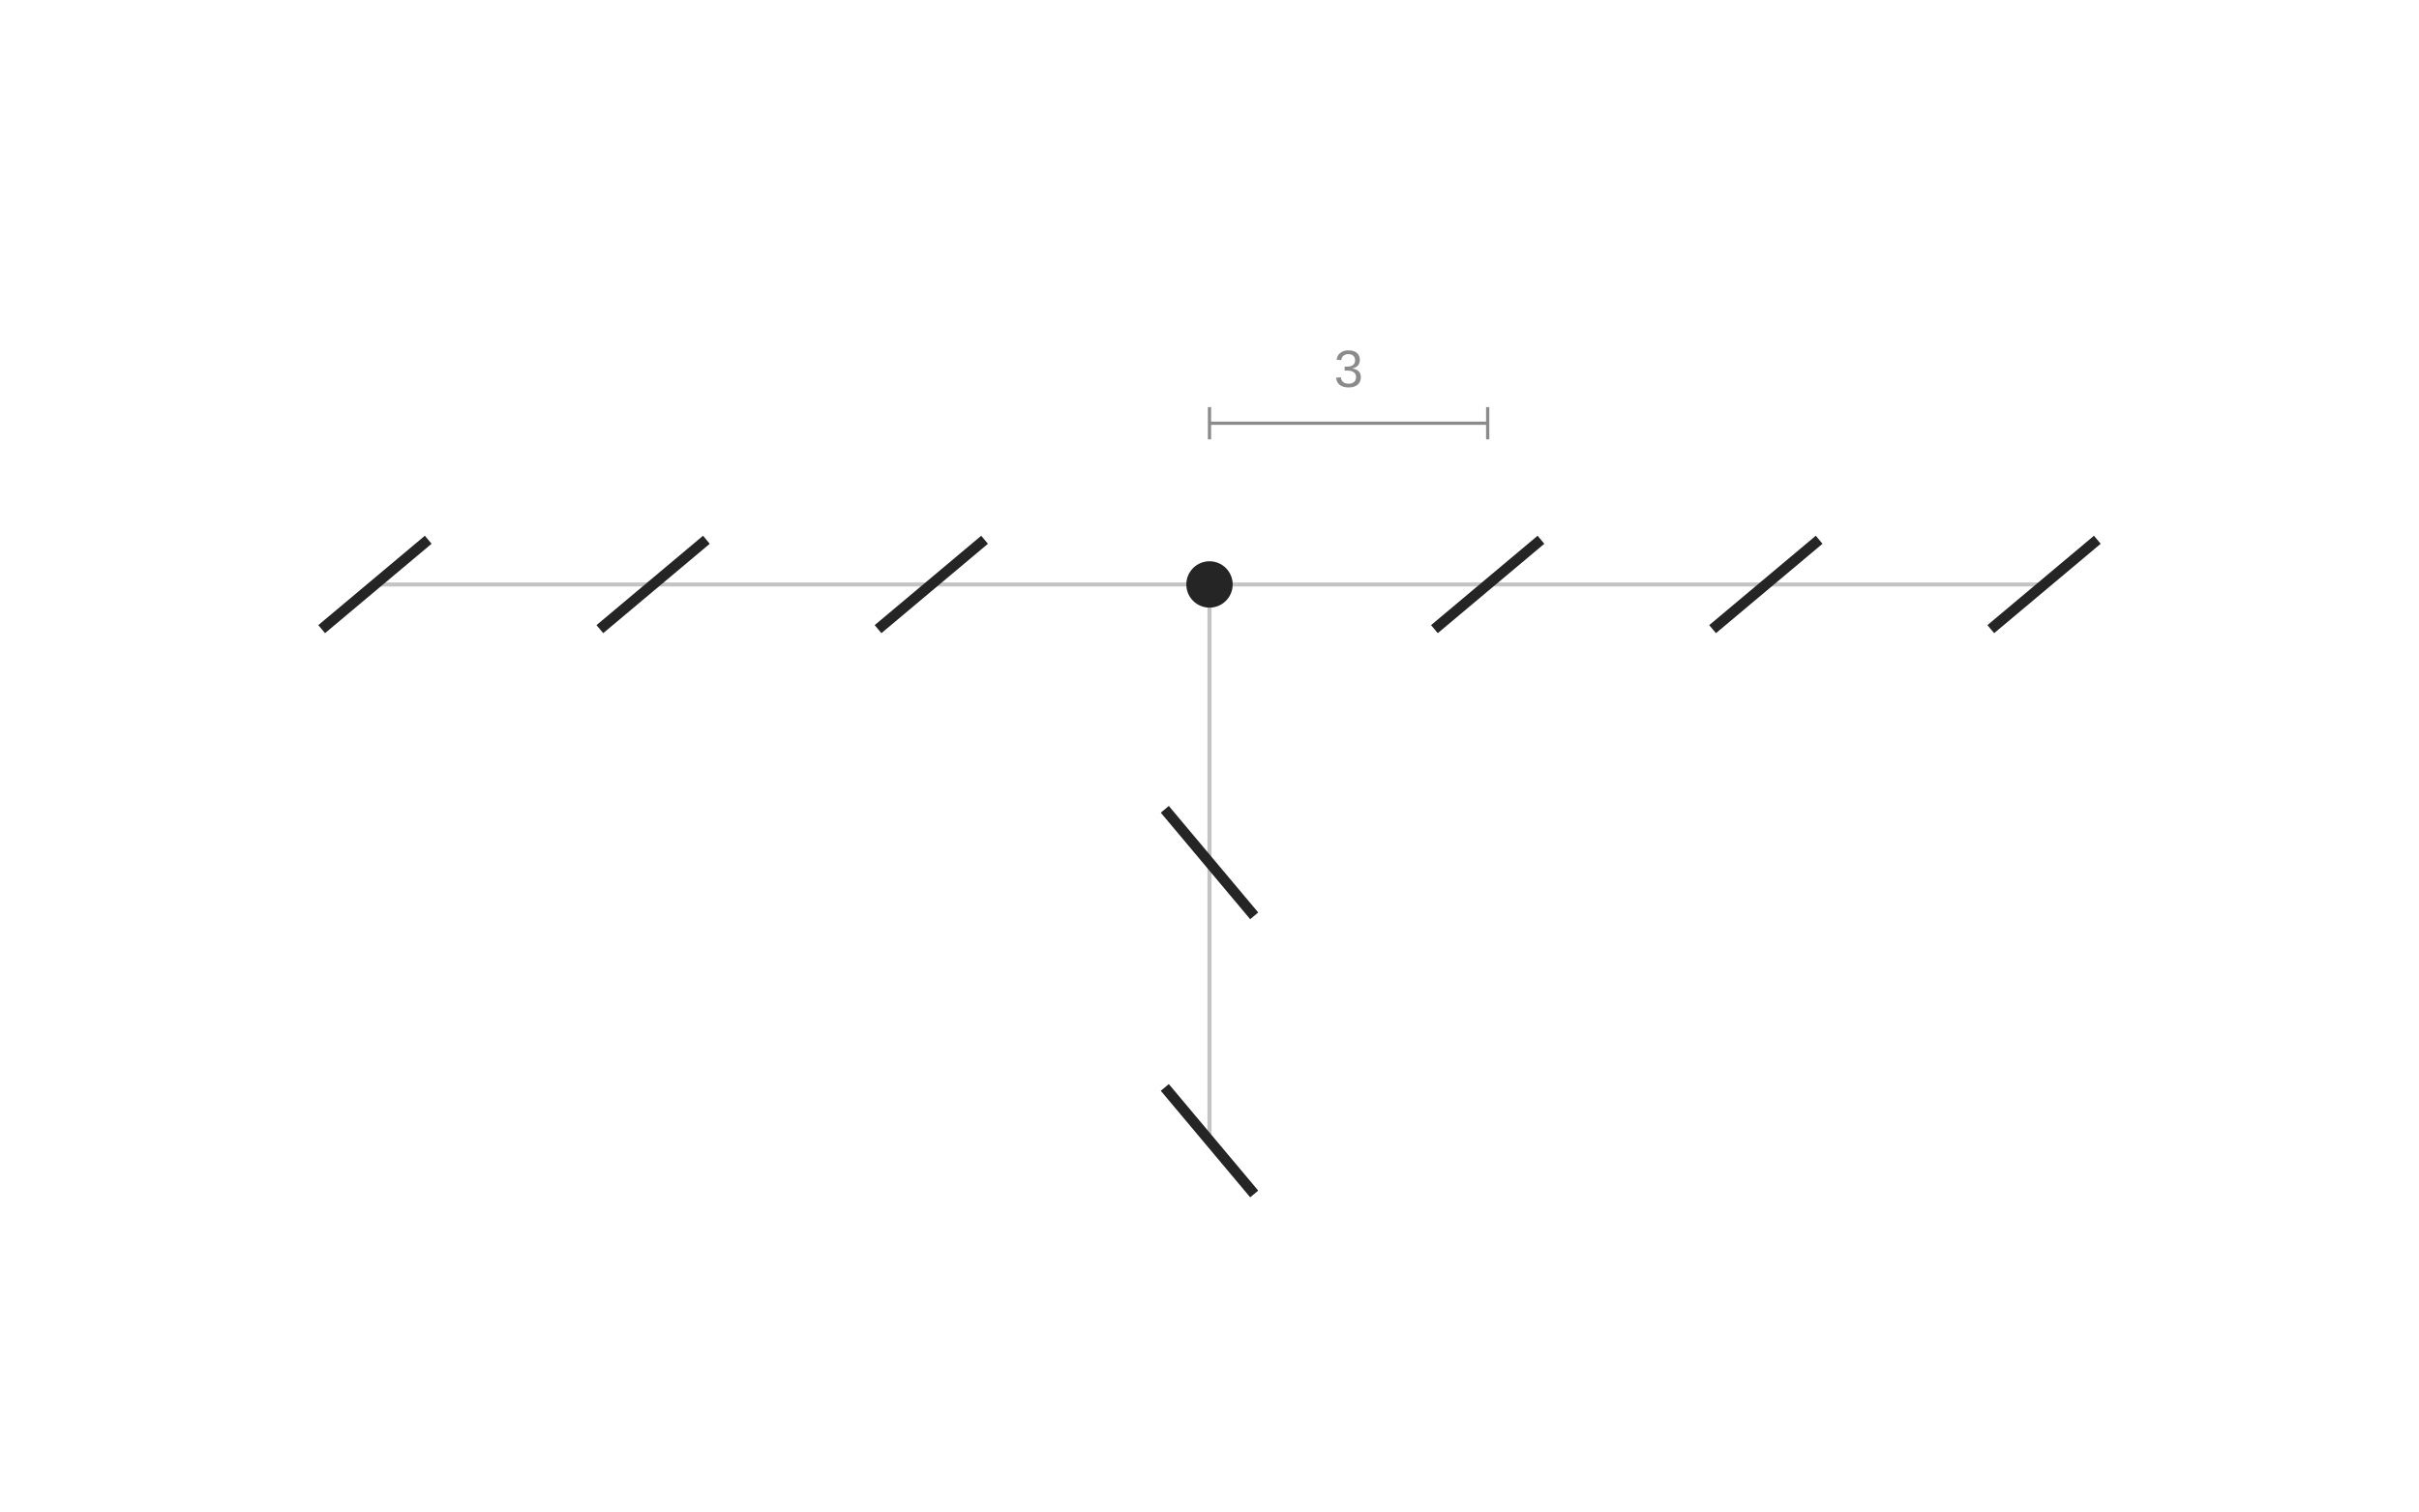
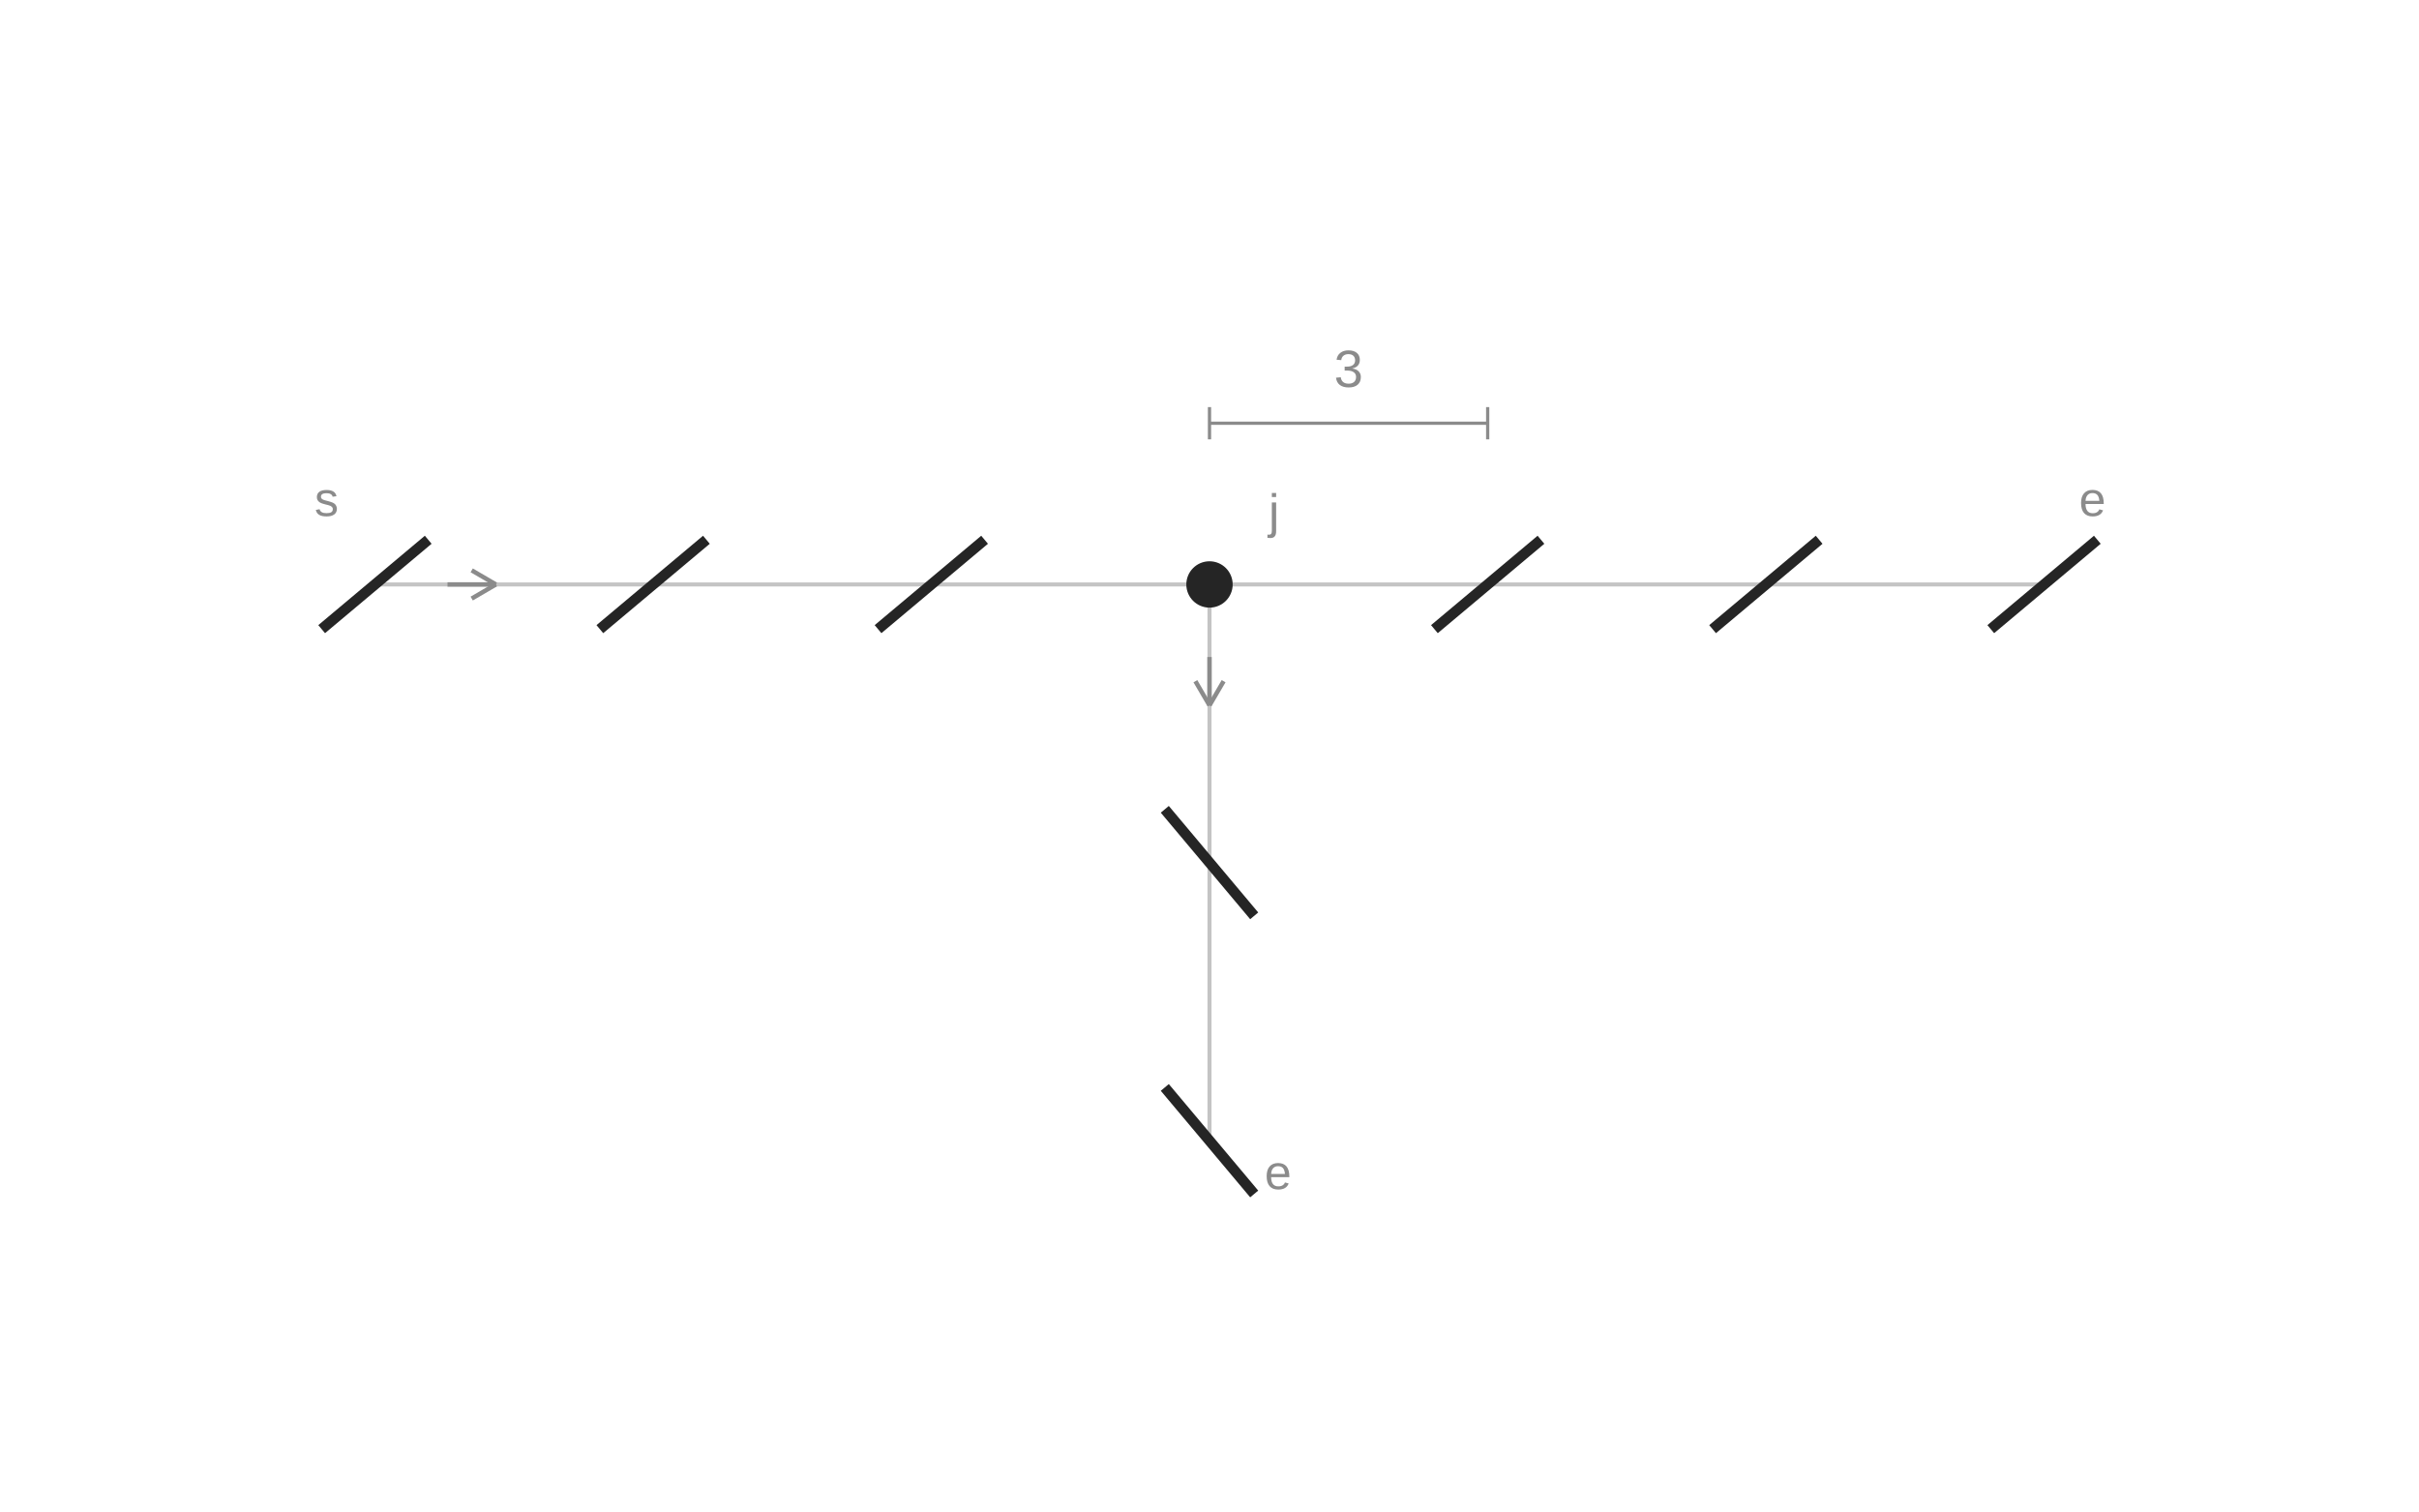
<svg xmlns="http://www.w3.org/2000/svg" width="600" height="375" viewBox="0 0 600 375" role="img" aria-labelledby="title description">
  <line class="guide" x1="300" y1="145" x2="93" y2="145" stroke="#C4C4C4" stroke-width="1" />
  <line class="guide" x1="300" y1="145" x2="507" y2="145" stroke="#C4C4C4" stroke-width="1" />
  <line class="guide" x1="300" y1="145" x2="300" y2="283" stroke="#C4C4C4" stroke-width="1" />
  <circle class="hole" cx="300" cy="145" r="5.75" fill="#252525" />
  <line class="slit" x1="217.786" y1="156.088" x2="244.214" y2="133.912" stroke="#252525" stroke-width="2.6" />
  <line class="slit" x1="355.786" y1="156.088" x2="382.214" y2="133.912" stroke="#252525" stroke-width="2.6" />
  <line class="slit" x1="288.912" y1="200.786" x2="311.088" y2="227.214" stroke="#252525" stroke-width="2.6" />
  <line class="slit" x1="148.786" y1="156.088" x2="175.214" y2="133.912" stroke="#252525" stroke-width="2.6" />
  <line class="slit" x1="424.786" y1="156.088" x2="451.214" y2="133.912" stroke="#252525" stroke-width="2.6" />
  <line class="slit" x1="288.912" y1="269.786" x2="311.088" y2="296.214" stroke="#252525" stroke-width="2.6" />
  <line class="slit" x1="79.786" y1="156.088" x2="106.214" y2="133.912" stroke="#252525" stroke-width="2.6" />
  <line class="slit" x1="493.786" y1="156.088" x2="520.214" y2="133.912" stroke="#252525" stroke-width="2.6" />
  <line class="dimension" x1="300" y1="105" x2="369" y2="105" stroke="#8B8B8B" stroke-width="0.8" />
  <line class="dimension" x1="300" y1="109" x2="300" y2="101" stroke="#8B8B8B" stroke-width="0.8" />
  <line class="dimension" x1="369" y1="109" x2="369" y2="101" stroke="#8B8B8B" stroke-width="0.8" />
  <text class="measurement" x="334.5" y="96" text-anchor="middle" font-family="Arial,sans-serif" font-size="13" fill="#8B8B8B">3</text>
+   <text class="notation-start" x="81" y="128" text-anchor="middle" font-family="Arial,sans-serif" font-size="12" fill="#8B8B8B">s</text>
+   <line class="direction" x1="111" y1="145" x2="123" y2="145" stroke="#8B8B8B" stroke-width="1.1" />
+   <line class="direction" x1="123" y1="145" x2="117" y2="141.5" stroke="#8B8B8B" stroke-width="1.1" />
+   <line class="direction" x1="123" y1="145" x2="117" y2="148.5" stroke="#8B8B8B" stroke-width="1.1" />
+   <text class="notation-end" x="519" y="128" text-anchor="middle" font-family="Arial,sans-serif" font-size="12" fill="#8B8B8B">e</text>
+   <text class="notation-end" x="317" y="295" text-anchor="middle" font-family="Arial,sans-serif" font-size="12" fill="#8B8B8B">e</text>
+   <line class="direction" x1="300" y1="163" x2="300" y2="175" stroke="#8B8B8B" stroke-width="1.1" />
+   <line class="direction" x1="300" y1="175" x2="303.5" y2="169" stroke="#8B8B8B" stroke-width="1.1" />
+   <line class="direction" x1="300" y1="175" x2="296.5" y2="169" stroke="#8B8B8B" stroke-width="1.1" />
+   <text class="notation-junction" x="316" y="131" text-anchor="middle" font-family="Arial,sans-serif" font-size="12" fill="#8B8B8B">j</text>
</svg>
